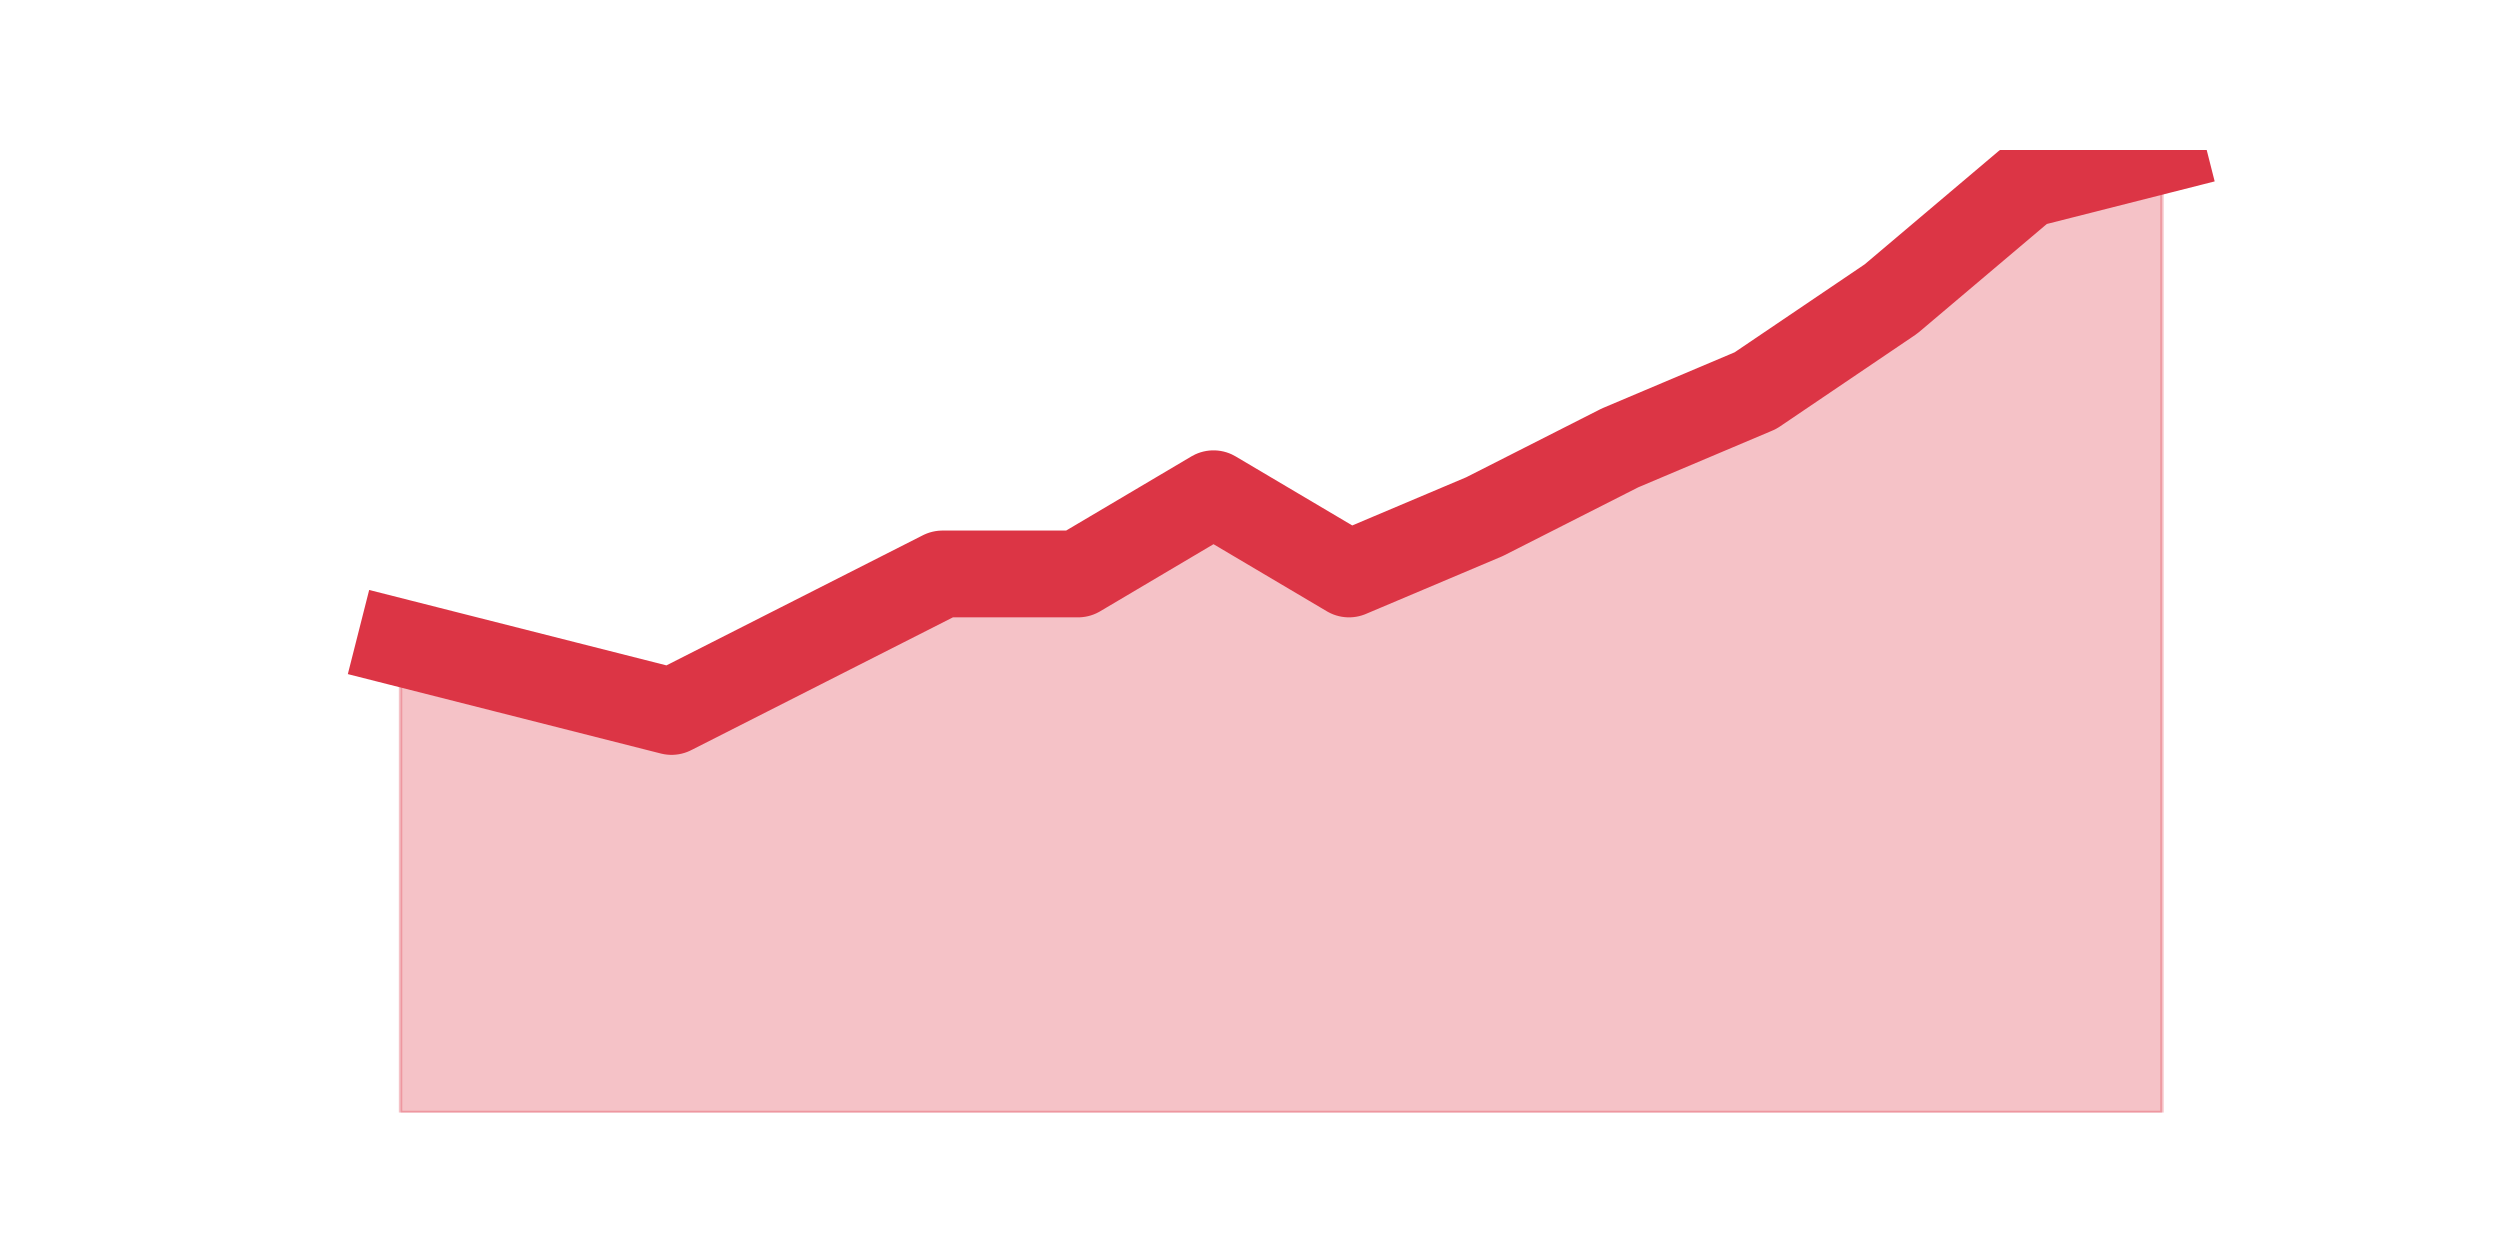
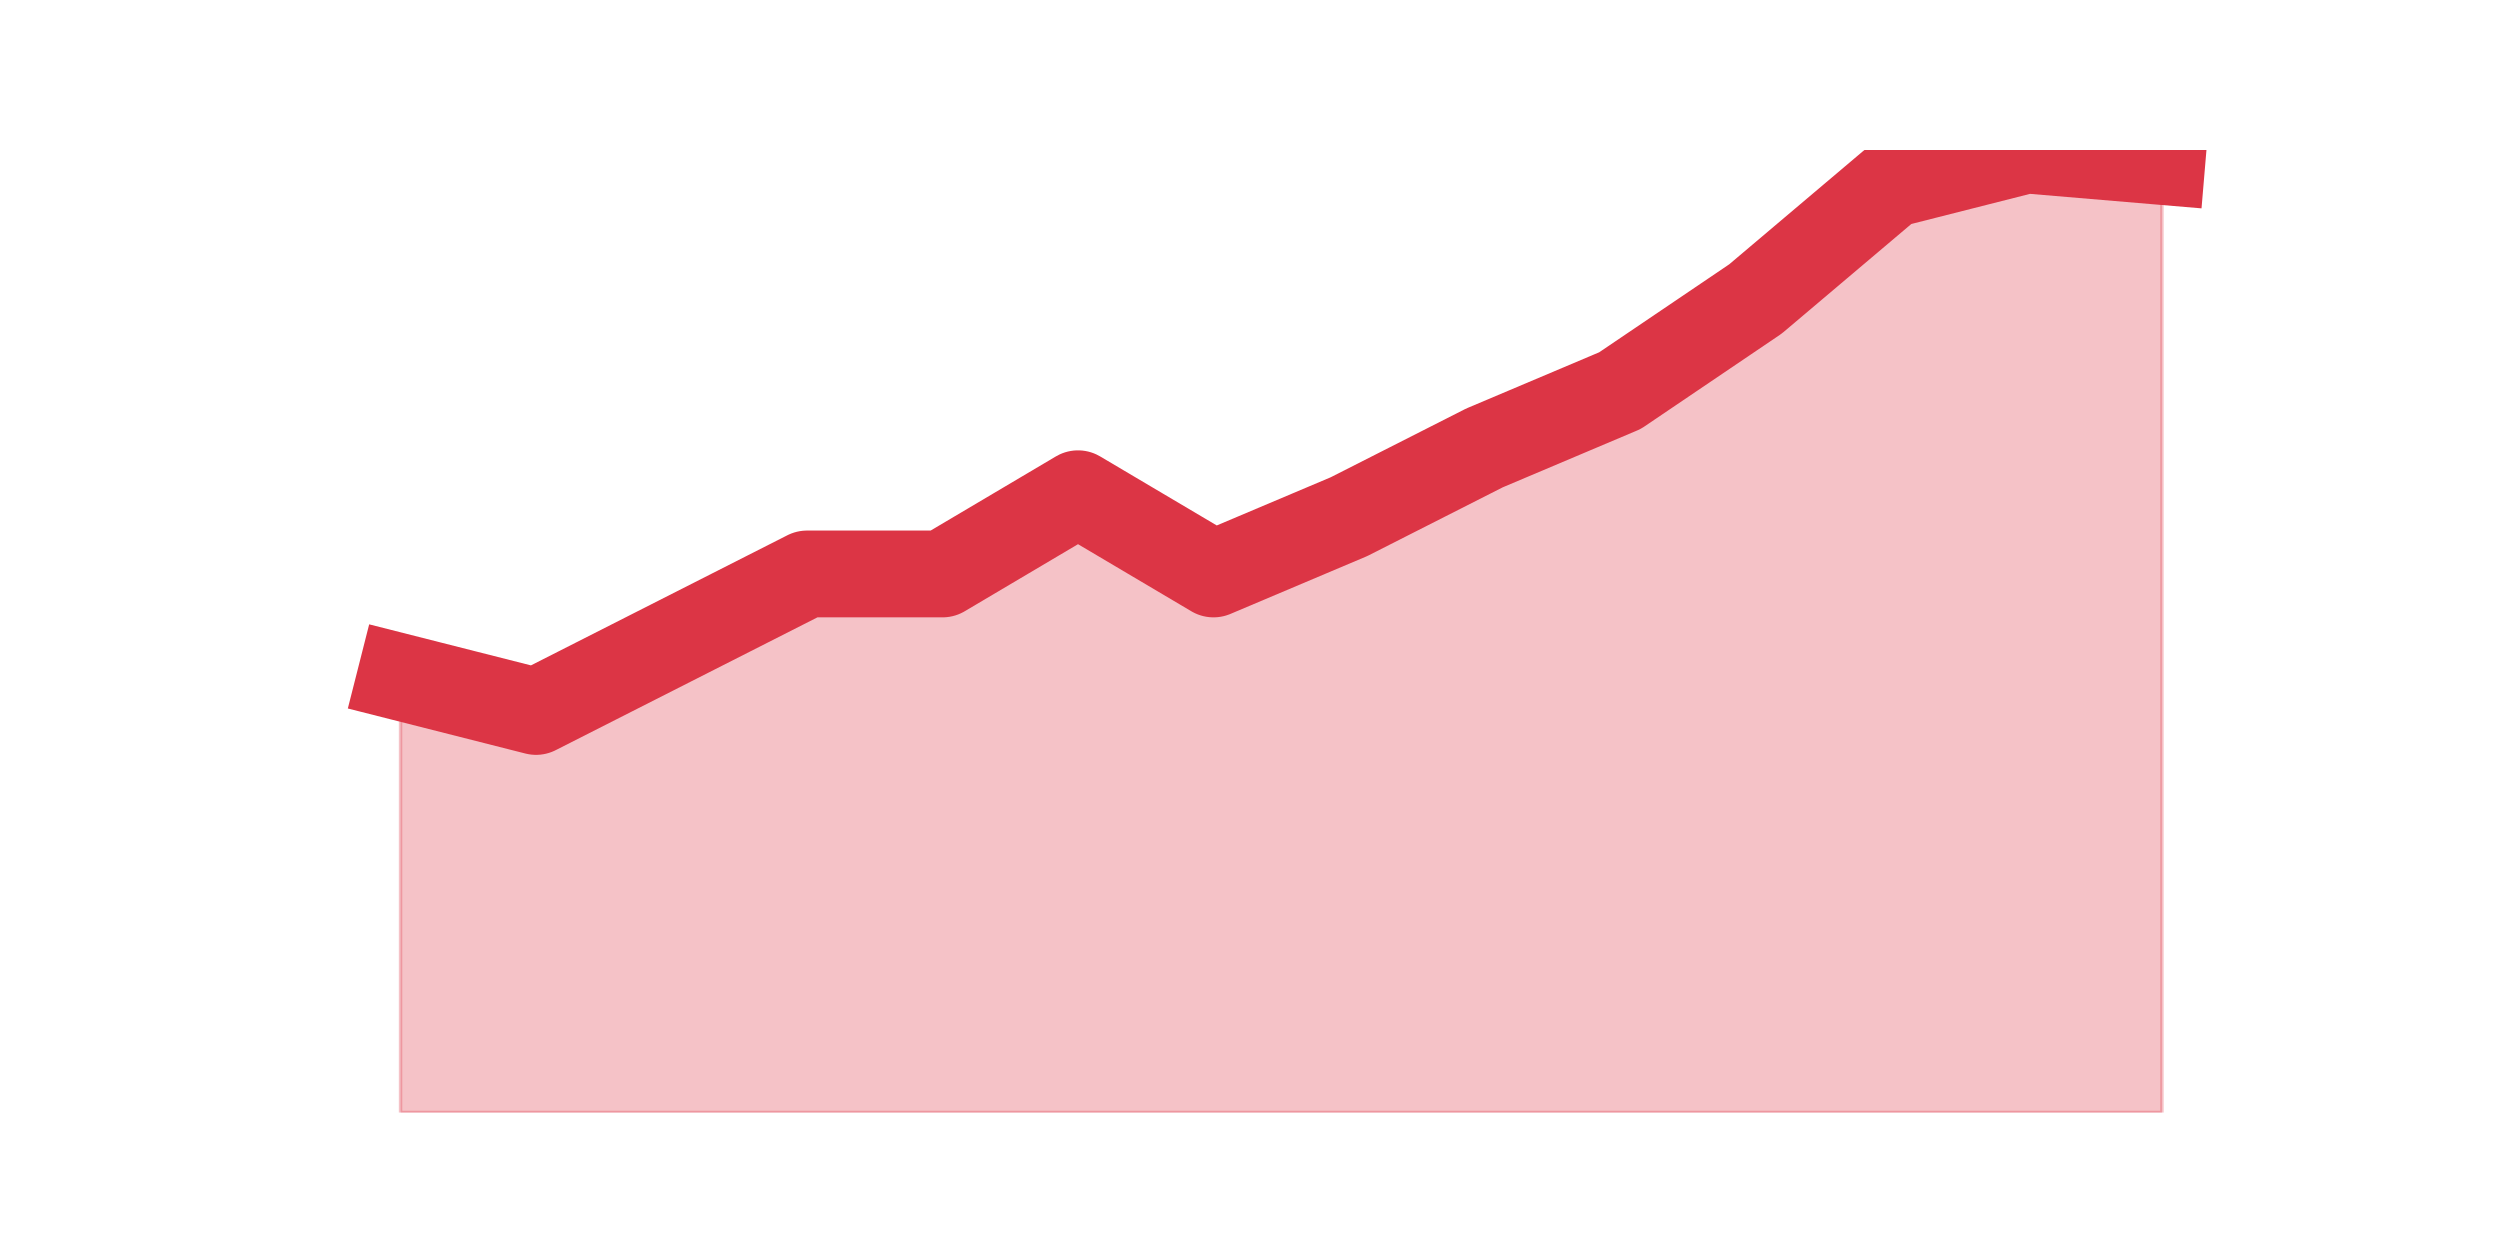
<svg xmlns="http://www.w3.org/2000/svg" xmlns:xlink="http://www.w3.org/1999/xlink" height="360pt" version="1.1" viewBox="0 0 720 360" width="720pt">
  <defs>
    <style type="text/css">*{stroke-linecap:butt;stroke-linejoin:round;}</style>
  </defs>
  <g id="figure_1">
    <g id="patch_1">
      <path d="M 0 360  L 720 360  L 720 0  L 0 0  z " style="fill:none;" />
    </g>
    <g id="axes_1">
      <g id="matplotlib.axis_1" />
      <g id="matplotlib.axis_2" />
      <g id="PolyCollection_1">
        <defs>
-           <path d="M 115.364 -174.9  L 115.364 -39.6  L 154.385 -39.6  L 193.406 -39.6  L 232.427 -39.6  L 271.448 -39.6  L 310.469 -39.6  L 349.49 -39.6  L 388.51 -39.6  L 427.531 -39.6  L 466.552 -39.6  L 505.573 -39.6  L 544.594 -39.6  L 583.615 -39.6  L 622.636 -39.6  L 622.636 -316.8  L 622.636 -316.8  L 583.615 -306.9  L 544.594 -273.9  L 505.573 -247.5  L 466.552 -231  L 427.531 -211.2  L 388.51 -194.7  L 349.49 -217.8  L 310.469 -194.7  L 271.448 -194.7  L 232.427 -174.9  L 193.406 -155.1  L 154.385 -165  L 115.364 -174.9  z " id="m4664d1ff5a" style="stroke:#dc3545;stroke-opacity:0.3;" />
+           <path d="M 115.364 -165  L 115.364 -39.6  L 154.385 -39.6  L 193.406 -39.6  L 232.427 -39.6  L 271.448 -39.6  L 310.469 -39.6  L 349.49 -39.6  L 388.51 -39.6  L 427.531 -39.6  L 466.552 -39.6  L 505.573 -39.6  L 544.594 -39.6  L 583.615 -39.6  L 622.636 -39.6  L 622.636 -313.5  L 622.636 -313.5  L 583.615 -316.8  L 544.594 -306.9  L 505.573 -273.9  L 466.552 -247.5  L 427.531 -231  L 388.51 -211.2  L 349.49 -194.7  L 310.469 -217.8  L 271.448 -194.7  L 232.427 -194.7  L 193.406 -174.9  L 154.385 -155.1  L 115.364 -165  z " id="mdb09a238cf" style="stroke:#dc3545;stroke-opacity:0.3;" />
        </defs>
-         <g clip-path="url(#p74ff83d8c6)">
-           <use style="fill:#dc3545;fill-opacity:0.3;stroke:#dc3545;stroke-opacity:0.3;" x="0" xlink:href="#m4664d1ff5a" y="360" />
+         <g clip-path="url(#p5bc1e72fc9)">
+           <use style="fill:#dc3545;fill-opacity:0.3;stroke:#dc3545;stroke-opacity:0.3;" x="0" xlink:href="#mdb09a238cf" y="360" />
        </g>
      </g>
      <g id="line2d_1">
-         <path clip-path="url(#p74ff83d8c6)" d="M 115.364 185.1  L 154.385 195  L 193.406 204.9  L 232.427 185.1  L 271.448 165.3  L 310.469 165.3  L 349.49 142.2  L 388.51 165.3  L 427.531 148.8  L 466.552 129  L 505.573 112.5  L 544.594 86.1  L 583.615 53.1  L 622.636 43.2  " style="fill:none;stroke:#dc3545;stroke-linecap:square;stroke-width:25;" />
+         <path clip-path="url(#p5bc1e72fc9)" d="M 115.364 195  L 154.385 204.9  L 193.406 185.1  L 232.427 165.3  L 271.448 165.3  L 310.469 142.2  L 349.49 165.3  L 388.51 148.8  L 427.531 129  L 466.552 112.5  L 505.573 86.1  L 544.594 53.1  L 583.615 43.2  L 622.636 46.5  " style="fill:none;stroke:#dc3545;stroke-linecap:square;stroke-width:25;" />
      </g>
    </g>
  </g>
  <defs>
-     <clipPath id="p74ff83d8c6">
+     <clipPath id="p5bc1e72fc9">
      <rect height="277.2" width="558" x="90" y="43.2" />
    </clipPath>
  </defs>
</svg>
